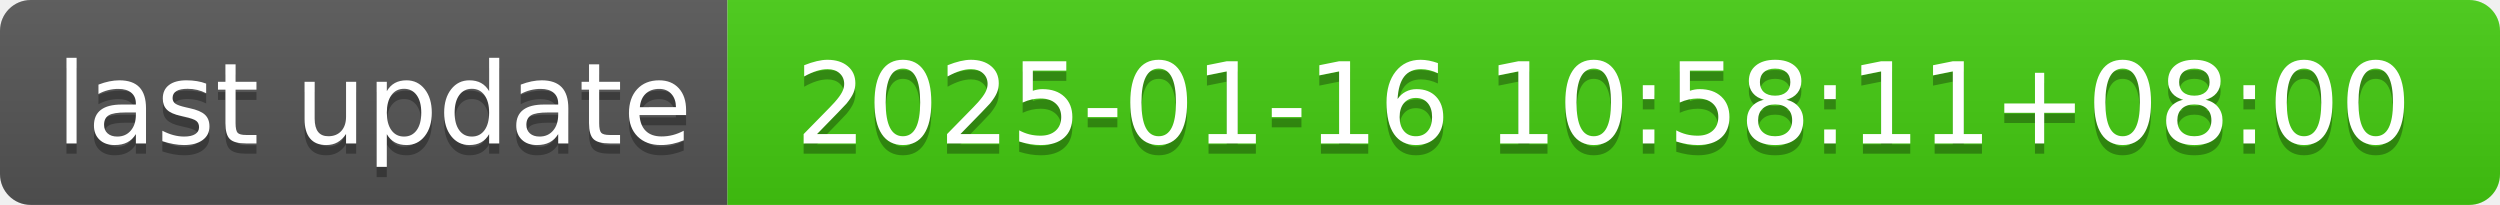
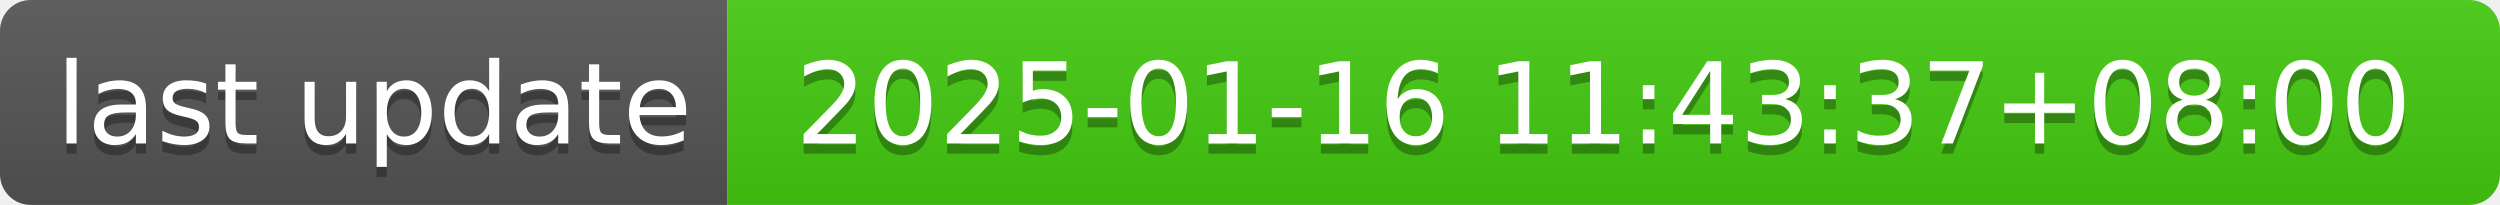
- <svg xmlns="http://www.w3.org/2000/svg" width="244" height="20" role="img" aria-label="last update: 2025-01-16 10:58:11+08:00">
+ <svg xmlns="http://www.w3.org/2000/svg" width="244" height="20" role="img" aria-label="last update: 2025-01-16 11:43:37+08:00">
  <linearGradient id="s" x2="0" y2="100%">
    <stop offset="0" stop-color="#bbb" stop-opacity=".1" />
    <stop offset="1" stop-opacity=".1" />
  </linearGradient>
  <clipPath id="r">
    <rect width="244" height="20" rx="3" fill="#fff" />
  </clipPath>
  <g clip-path="url(#r)">
    <rect width="71" height="20" fill="#555" />
    <rect x="71" width="173" height="20" fill="#4c1" />
    <rect width="244" height="20" fill="url(#s)" />
  </g>
  <g fill="#fff" text-anchor="middle" font-family="Verdana,Geneva,DejaVu Sans,sans-serif" text-rendering="geometricPrecision" font-size="110">
    <text aria-hidden="true" x="365" y="150" fill="#010101" fill-opacity=".3" transform="scale(.1)" textLength="610">last update</text>
    <text x="365" y="140" transform="scale(.1)" fill="#fff" textLength="610">last update</text>
-     <text aria-hidden="true" x="1565" y="150" fill="#010101" fill-opacity=".3" transform="scale(.1)" textLength="1630">2025-01-16 10:58:11+08:00</text>
-     <text x="1565" y="140" transform="scale(.1)" fill="#fff" textLength="1630">2025-01-16 10:58:11+08:00</text>
+     <text aria-hidden="true" x="1565" y="150" fill="#010101" fill-opacity=".3" transform="scale(.1)" textLength="1630">2025-01-16 11:43:37+08:00</text>
+     <text x="1565" y="140" transform="scale(.1)" fill="#fff" textLength="1630">2025-01-16 11:43:37+08:00</text>
  </g>
</svg>
